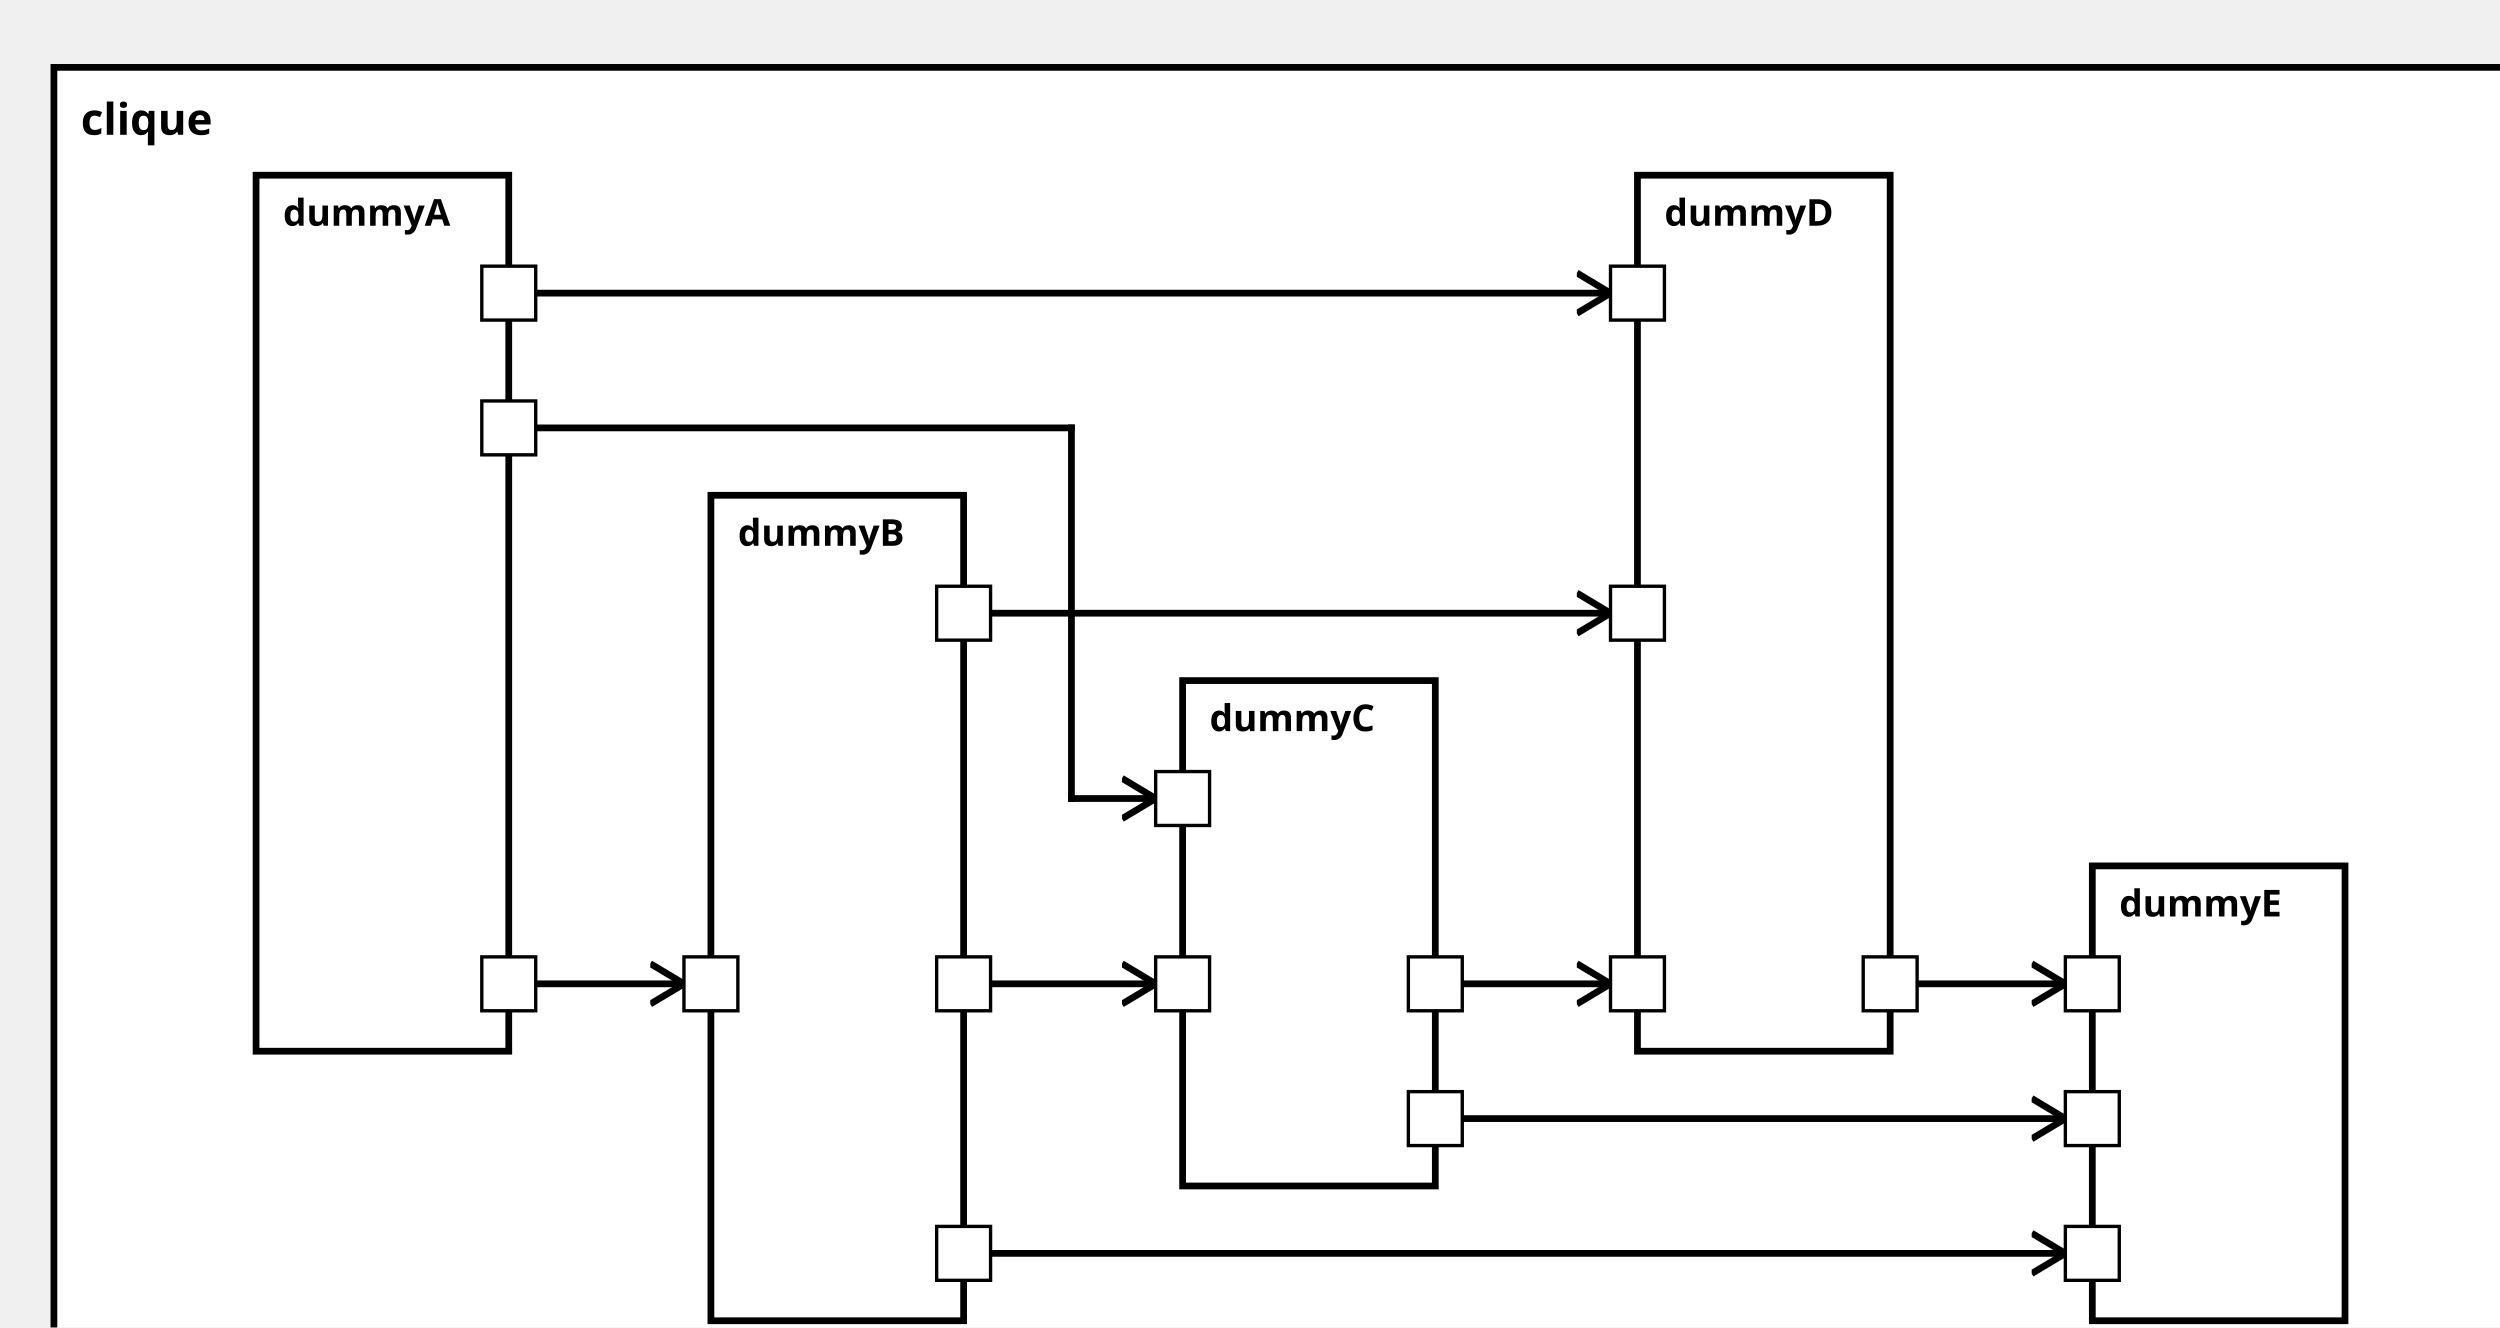
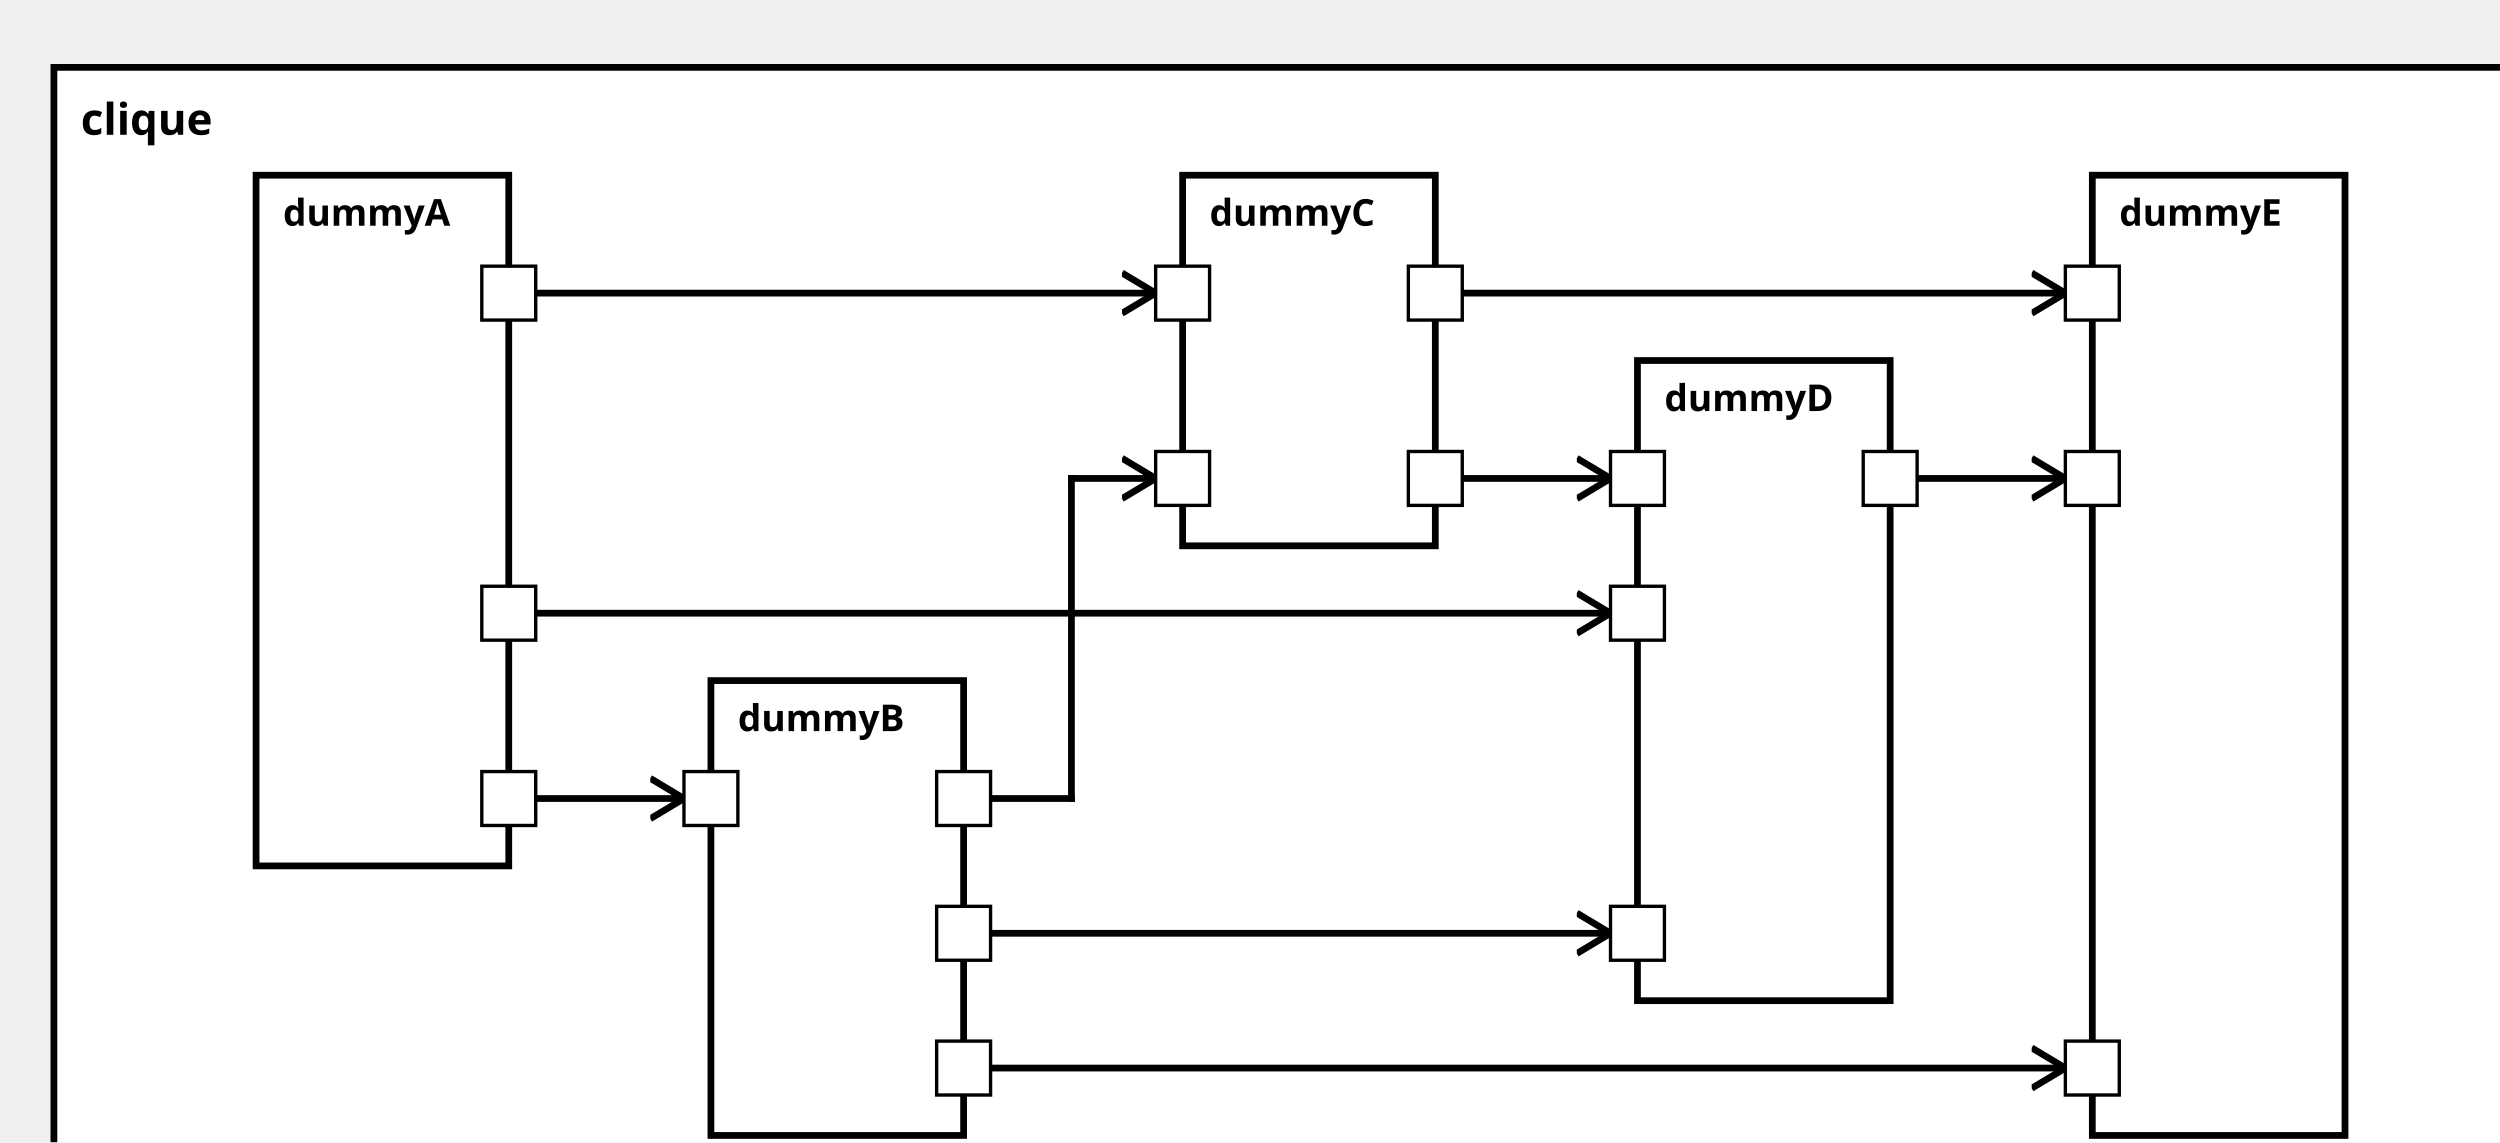
<svg xmlns="http://www.w3.org/2000/svg" xmlns:xlink="http://www.w3.org/1999/xlink" width="100%" height="100%" version="1.1">
  <svg version="1.1">
    <g transform="translate(16 20)">
-       <rect id="70" width="740" height="392" style="fill:white;stroke:black;stroke-width:2;fill-opacity:1.0;stroke-opacity:1.0" />
+       <rect id="70" width="740" height="337" style="fill:white;stroke:black;stroke-width:2;fill-opacity:1.0;stroke-opacity:1.0" />
      <text x="8" y="20" style="font-weight: bold" font-family="Verdana" font-size="13" fill="black">
            clique
    </text>
    </g>
  </svg>
  <g transform="translate(76 52)">
-     <rect data-name="testManuelSchrick.split.clique.dummyA" id="72" width="75" height="260" style="fill:white;stroke:black;stroke-width:2;fill-opacity:1.0;stroke-opacity:1.0" />
+     <rect data-name="testManuelSchrick.split.clique.dummyA" id="72" width="75" height="205" style="fill:white;stroke:black;stroke-width:2;fill-opacity:1.0;stroke-opacity:1.0" />
    <text x="8" y="15" alignment-baseline="middle" style="font-weight: bold" font-family="Verdana" font-size="11" fill="black">
    dummyA
    </text>
  </g>
-   <g transform="translate(211 147)">
-     <rect data-name="testManuelSchrick.split.clique.dummyB" id="73" width="75" height="245" style="fill:white;stroke:black;stroke-width:2;fill-opacity:1.0;stroke-opacity:1.0" />
+   <g transform="translate(211 202)">
+     <rect data-name="testManuelSchrick.split.clique.dummyB" id="73" width="75" height="135" style="fill:white;stroke:black;stroke-width:2;fill-opacity:1.0;stroke-opacity:1.0" />
    <text x="8" y="15" alignment-baseline="middle" style="font-weight: bold" font-family="Verdana" font-size="11" fill="black">
    dummyB
    </text>
  </g>
-   <g transform="translate(351 202)">
-     <rect data-name="testManuelSchrick.split.clique.dummyC" id="74" width="75" height="150" style="fill:white;stroke:black;stroke-width:2;fill-opacity:1.0;stroke-opacity:1.0" />
+   <g transform="translate(351 52)">
+     <rect data-name="testManuelSchrick.split.clique.dummyC" id="74" width="75" height="110" style="fill:white;stroke:black;stroke-width:2;fill-opacity:1.0;stroke-opacity:1.0" />
    <text x="8" y="15" alignment-baseline="middle" style="font-weight: bold" font-family="Verdana" font-size="11" fill="black">
    dummyC
    </text>
  </g>
-   <g transform="translate(486 52)">
-     <rect data-name="testManuelSchrick.split.clique.dummyD" id="75" width="75" height="260" style="fill:white;stroke:black;stroke-width:2;fill-opacity:1.0;stroke-opacity:1.0" />
+   <g transform="translate(486 107)">
+     <rect data-name="testManuelSchrick.split.clique.dummyD" id="75" width="75" height="190" style="fill:white;stroke:black;stroke-width:2;fill-opacity:1.0;stroke-opacity:1.0" />
    <text x="8" y="15" alignment-baseline="middle" style="font-weight: bold" font-family="Verdana" font-size="11" fill="black">
    dummyD
    </text>
  </g>
-   <g transform="translate(621 257)">
-     <rect data-name="testManuelSchrick.split.clique.dummyE" id="76" width="75" height="135" style="fill:white;stroke:black;stroke-width:2;fill-opacity:1.0;stroke-opacity:1.0" />
+   <g transform="translate(621 52)">
+     <rect data-name="testManuelSchrick.split.clique.dummyE" id="76" width="75" height="285" style="fill:white;stroke:black;stroke-width:2;fill-opacity:1.0;stroke-opacity:1.0" />
    <text x="8" y="15" alignment-baseline="middle" style="font-weight: bold" font-family="Verdana" font-size="11" fill="black">
    dummyE
    </text>
  </g>
  <defs>
    <marker id="0,0,0" markerWidth="13" markerHeight="13" refX="5" refY="5" orient="auto">
      <polyline points="0,2 5,5 0,8" style="fill:none; stroke:rgb(0,0,0);                     stroke-width:1" />
    </marker>
  </defs>
-   <line stroke-linecap="square" x1="151" y1="292" x2="203" y2="292" style="stroke:rgb(0, 0,0);             stroke-width:2;                 marker-end: url(#0,0,0)             " />
-   <line stroke-linecap="square" x1="151" y1="127" x2="318" y2="127" style="stroke:rgb(0, 0,0);             stroke-width:2; " />
-   <line stroke-linecap="square" x1="318" y1="127" x2="318" y2="237" style="stroke:rgb(0, 0,0);             stroke-width:2; " />
-   <line stroke-linecap="square" x1="318" y1="237" x2="343" y2="237" style="stroke:rgb(0, 0,0);             stroke-width:2;                 marker-end: url(#0,0,0)             " />
-   <line stroke-linecap="square" x1="151" y1="87" x2="478" y2="87" style="stroke:rgb(0, 0,0);             stroke-width:2;                 marker-end: url(#0,0,0)             " />
-   <line stroke-linecap="square" x1="286" y1="292" x2="343" y2="292" style="stroke:rgb(0, 0,0);             stroke-width:2;                 marker-end: url(#0,0,0)             " />
-   <line stroke-linecap="square" x1="286" y1="182" x2="478" y2="182" style="stroke:rgb(0, 0,0);             stroke-width:2;                 marker-end: url(#0,0,0)             " />
-   <line stroke-linecap="square" x1="286" y1="372" x2="613" y2="372" style="stroke:rgb(0, 0,0);             stroke-width:2;                 marker-end: url(#0,0,0)             " />
-   <line stroke-linecap="square" x1="426" y1="292" x2="478" y2="292" style="stroke:rgb(0, 0,0);             stroke-width:2;                 marker-end: url(#0,0,0)             " />
-   <line stroke-linecap="square" x1="426" y1="332" x2="613" y2="332" style="stroke:rgb(0, 0,0);             stroke-width:2;                 marker-end: url(#0,0,0)             " />
-   <line stroke-linecap="square" x1="561" y1="292" x2="613" y2="292" style="stroke:rgb(0, 0,0);             stroke-width:2;                 marker-end: url(#0,0,0)             " />
+   <line stroke-linecap="square" x1="151" y1="237" x2="203" y2="237" style="stroke:rgb(0, 0,0);             stroke-width:2;                 marker-end: url(#0,0,0)             " />
+   <line stroke-linecap="square" x1="151" y1="87" x2="343" y2="87" style="stroke:rgb(0, 0,0);             stroke-width:2;                 marker-end: url(#0,0,0)             " />
+   <line stroke-linecap="square" x1="151" y1="182" x2="478" y2="182" style="stroke:rgb(0, 0,0);             stroke-width:2;                 marker-end: url(#0,0,0)             " />
+   <line stroke-linecap="square" x1="286" y1="237" x2="318" y2="237" style="stroke:rgb(0, 0,0);             stroke-width:2; " />
+   <line stroke-linecap="square" x1="318" y1="237" x2="318" y2="142" style="stroke:rgb(0, 0,0);             stroke-width:2; " />
+   <line stroke-linecap="square" x1="318" y1="142" x2="343" y2="142" style="stroke:rgb(0, 0,0);             stroke-width:2;                 marker-end: url(#0,0,0)             " />
+   <line stroke-linecap="square" x1="286" y1="277" x2="478" y2="277" style="stroke:rgb(0, 0,0);             stroke-width:2;                 marker-end: url(#0,0,0)             " />
+   <line stroke-linecap="square" x1="286" y1="317" x2="613" y2="317" style="stroke:rgb(0, 0,0);             stroke-width:2;                 marker-end: url(#0,0,0)             " />
+   <line stroke-linecap="square" x1="426" y1="142" x2="478" y2="142" style="stroke:rgb(0, 0,0);             stroke-width:2;                 marker-end: url(#0,0,0)             " />
+   <line stroke-linecap="square" x1="426" y1="87" x2="613" y2="87" style="stroke:rgb(0, 0,0);             stroke-width:2;                 marker-end: url(#0,0,0)             " />
+   <line stroke-linecap="square" x1="561" y1="142" x2="613" y2="142" style="stroke:rgb(0, 0,0);             stroke-width:2;                 marker-end: url(#0,0,0)             " />
  <defs>
    <rect id="port" x="0" y="0" width="16" height="16" style="fill:white;stroke:rgb(0,0,0);stroke-width:1;fill-opacity:1.0;stroke-opacity:1.0" />
  </defs>
-   <use x="143" y="284" xlink:href="#port" />
-   <text text-anchor="end" alignment-baseline="middle" x="140" y="294" transform="rotate(0,140,294)" style="font-weight: regular" font-family="Verdana" font-size="9" fill="black">
- 
- </text>
-   <use x="143" y="119" xlink:href="#port" />
-   <text text-anchor="end" alignment-baseline="middle" x="140" y="129" transform="rotate(0,140,129)" style="font-weight: regular" font-family="Verdana" font-size="9" fill="black">
+   <use x="143" y="229" xlink:href="#port" />
+   <text text-anchor="end" alignment-baseline="middle" x="140" y="239" transform="rotate(0,140,239)" style="font-weight: regular" font-family="Verdana" font-size="9" fill="black">

</text>
  <use x="143" y="79" xlink:href="#port" />
  <text text-anchor="end" alignment-baseline="middle" x="140" y="89" transform="rotate(0,140,89)" style="font-weight: regular" font-family="Verdana" font-size="9" fill="black">

</text>
-   <use x="203" y="284" xlink:href="#port" />
-   <text text-anchor="start" alignment-baseline="middle" x="222" y="294" transform="rotate(0,222,294)" style="font-weight: regular" font-family="Verdana" font-size="9" fill="black">
+   <use x="143" y="174" xlink:href="#port" />
+   <text text-anchor="end" alignment-baseline="middle" x="140" y="184" transform="rotate(0,140,184)" style="font-weight: regular" font-family="Verdana" font-size="9" fill="black">

</text>
-   <use x="278" y="284" xlink:href="#port" />
-   <text text-anchor="end" alignment-baseline="middle" x="275" y="294" transform="rotate(0,275,294)" style="font-weight: regular" font-family="Verdana" font-size="9" fill="black">
+   <use x="203" y="229" xlink:href="#port" />
+   <text text-anchor="start" alignment-baseline="middle" x="222" y="239" transform="rotate(0,222,239)" style="font-weight: regular" font-family="Verdana" font-size="9" fill="black">

</text>
-   <use x="278" y="174" xlink:href="#port" />
-   <text text-anchor="end" alignment-baseline="middle" x="275" y="184" transform="rotate(0,275,184)" style="font-weight: regular" font-family="Verdana" font-size="9" fill="black">
+   <use x="278" y="229" xlink:href="#port" />
+   <text text-anchor="end" alignment-baseline="middle" x="275" y="239" transform="rotate(0,275,239)" style="font-weight: regular" font-family="Verdana" font-size="9" fill="black">

</text>
-   <use x="278" y="364" xlink:href="#port" />
-   <text text-anchor="end" alignment-baseline="middle" x="275" y="374" transform="rotate(0,275,374)" style="font-weight: regular" font-family="Verdana" font-size="9" fill="black">
+   <use x="278" y="269" xlink:href="#port" />
+   <text text-anchor="end" alignment-baseline="middle" x="275" y="279" transform="rotate(0,275,279)" style="font-weight: regular" font-family="Verdana" font-size="9" fill="black">

</text>
-   <use x="343" y="229" xlink:href="#port" />
-   <text text-anchor="start" alignment-baseline="middle" x="362" y="239" transform="rotate(0,362,239)" style="font-weight: regular" font-family="Verdana" font-size="9" fill="black">
+   <use x="278" y="309" xlink:href="#port" />
+   <text text-anchor="end" alignment-baseline="middle" x="275" y="319" transform="rotate(0,275,319)" style="font-weight: regular" font-family="Verdana" font-size="9" fill="black">

</text>
-   <use x="343" y="284" xlink:href="#port" />
-   <text text-anchor="start" alignment-baseline="middle" x="362" y="294" transform="rotate(0,362,294)" style="font-weight: regular" font-family="Verdana" font-size="9" fill="black">
+   <use x="343" y="79" xlink:href="#port" />
+   <text text-anchor="start" alignment-baseline="middle" x="362" y="89" transform="rotate(0,362,89)" style="font-weight: regular" font-family="Verdana" font-size="9" fill="black">

</text>
-   <use x="418" y="284" xlink:href="#port" />
-   <text text-anchor="end" alignment-baseline="middle" x="415" y="294" transform="rotate(0,415,294)" style="font-weight: regular" font-family="Verdana" font-size="9" fill="black">
+   <use x="343" y="134" xlink:href="#port" />
+   <text text-anchor="start" alignment-baseline="middle" x="362" y="144" transform="rotate(0,362,144)" style="font-weight: regular" font-family="Verdana" font-size="9" fill="black">

</text>
-   <use x="418" y="324" xlink:href="#port" />
-   <text text-anchor="end" alignment-baseline="middle" x="415" y="334" transform="rotate(0,415,334)" style="font-weight: regular" font-family="Verdana" font-size="9" fill="black">
+   <use x="418" y="134" xlink:href="#port" />
+   <text text-anchor="end" alignment-baseline="middle" x="415" y="144" transform="rotate(0,415,144)" style="font-weight: regular" font-family="Verdana" font-size="9" fill="black">

</text>
-   <use x="478" y="79" xlink:href="#port" />
-   <text text-anchor="start" alignment-baseline="middle" x="497" y="89" transform="rotate(0,497,89)" style="font-weight: regular" font-family="Verdana" font-size="9" fill="black">
+   <use x="418" y="79" xlink:href="#port" />
+   <text text-anchor="end" alignment-baseline="middle" x="415" y="89" transform="rotate(0,415,89)" style="font-weight: regular" font-family="Verdana" font-size="9" fill="black">

</text>
  <use x="478" y="174" xlink:href="#port" />
  <text text-anchor="start" alignment-baseline="middle" x="497" y="184" transform="rotate(0,497,184)" style="font-weight: regular" font-family="Verdana" font-size="9" fill="black">

</text>
-   <use x="478" y="284" xlink:href="#port" />
-   <text text-anchor="start" alignment-baseline="middle" x="497" y="294" transform="rotate(0,497,294)" style="font-weight: regular" font-family="Verdana" font-size="9" fill="black">
+   <use x="478" y="269" xlink:href="#port" />
+   <text text-anchor="start" alignment-baseline="middle" x="497" y="279" transform="rotate(0,497,279)" style="font-weight: regular" font-family="Verdana" font-size="9" fill="black">

</text>
-   <use x="553" y="284" xlink:href="#port" />
-   <text text-anchor="end" alignment-baseline="middle" x="550" y="294" transform="rotate(0,550,294)" style="font-weight: regular" font-family="Verdana" font-size="9" fill="black">
+   <use x="478" y="134" xlink:href="#port" />
+   <text text-anchor="start" alignment-baseline="middle" x="497" y="144" transform="rotate(0,497,144)" style="font-weight: regular" font-family="Verdana" font-size="9" fill="black">

</text>
-   <use x="613" y="364" xlink:href="#port" />
-   <text text-anchor="start" alignment-baseline="middle" x="632" y="374" transform="rotate(0,632,374)" style="font-weight: regular" font-family="Verdana" font-size="9" fill="black">
+   <use x="553" y="134" xlink:href="#port" />
+   <text text-anchor="end" alignment-baseline="middle" x="550" y="144" transform="rotate(0,550,144)" style="font-weight: regular" font-family="Verdana" font-size="9" fill="black">

</text>
-   <use x="613" y="324" xlink:href="#port" />
-   <text text-anchor="start" alignment-baseline="middle" x="632" y="334" transform="rotate(0,632,334)" style="font-weight: regular" font-family="Verdana" font-size="9" fill="black">
+   <use x="613" y="309" xlink:href="#port" />
+   <text text-anchor="start" alignment-baseline="middle" x="632" y="319" transform="rotate(0,632,319)" style="font-weight: regular" font-family="Verdana" font-size="9" fill="black">

</text>
-   <use x="613" y="284" xlink:href="#port" />
-   <text text-anchor="start" alignment-baseline="middle" x="632" y="294" transform="rotate(0,632,294)" style="font-weight: regular" font-family="Verdana" font-size="9" fill="black">
+   <use x="613" y="79" xlink:href="#port" />
+   <text text-anchor="start" alignment-baseline="middle" x="632" y="89" transform="rotate(0,632,89)" style="font-weight: regular" font-family="Verdana" font-size="9" fill="black">
+ 
+ </text>
+   <use x="613" y="134" xlink:href="#port" />
+   <text text-anchor="start" alignment-baseline="middle" x="632" y="144" transform="rotate(0,632,144)" style="font-weight: regular" font-family="Verdana" font-size="9" fill="black">

</text>
</svg>
